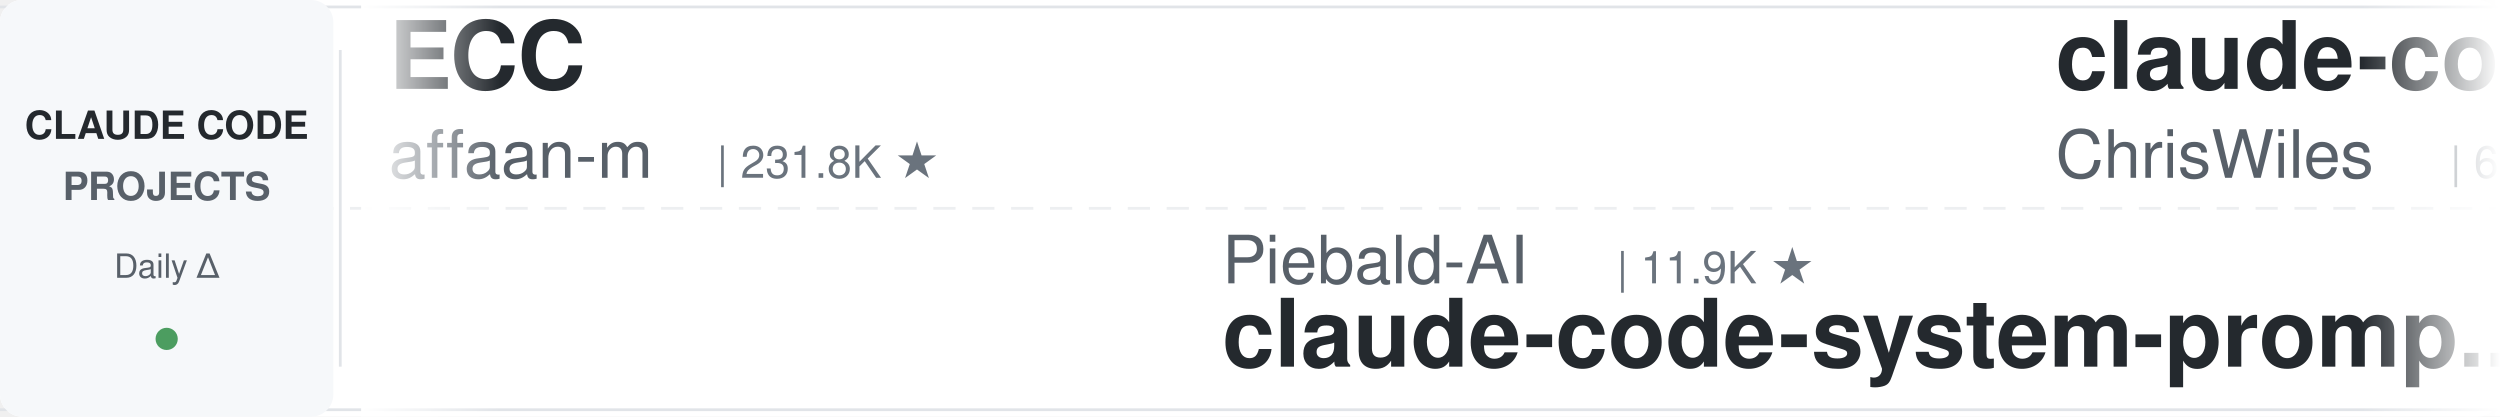
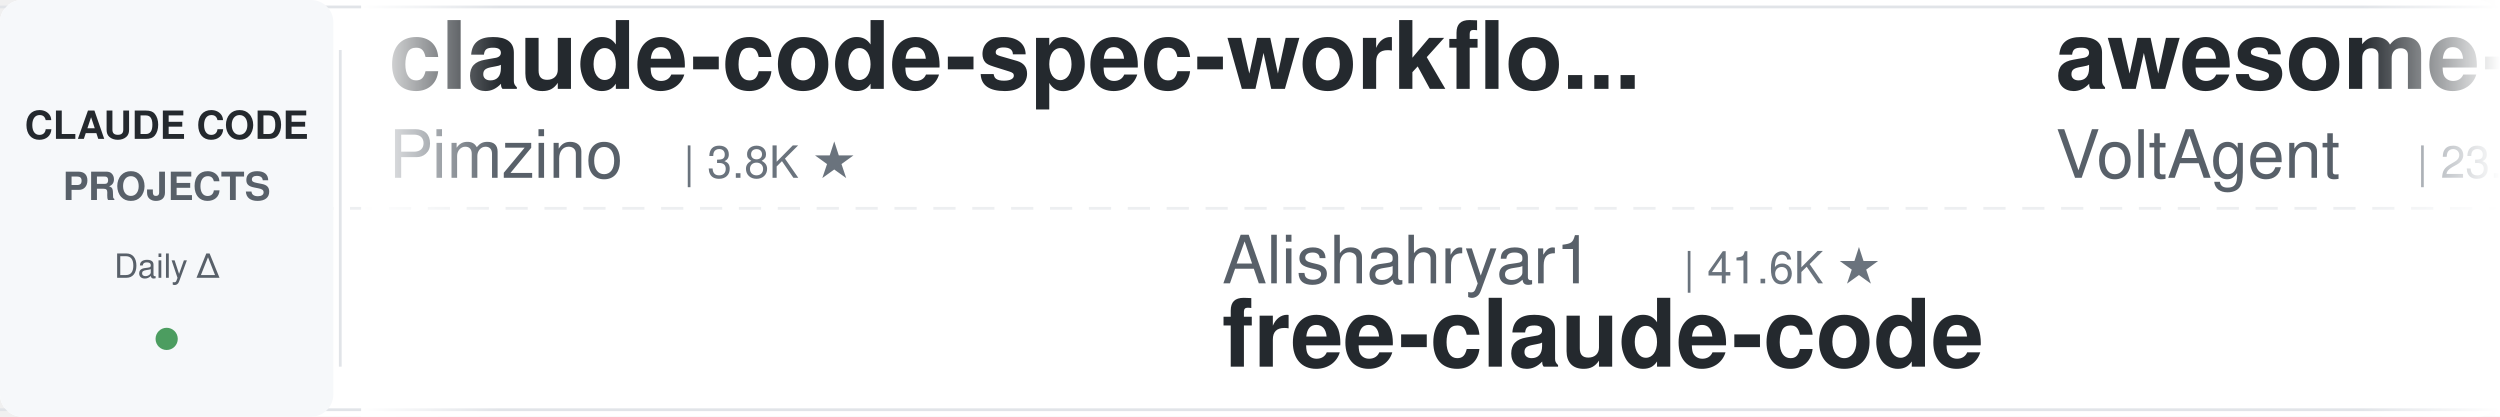
<svg xmlns="http://www.w3.org/2000/svg" width="900" height="150">
  <defs>
    <linearGradient id="leftFade" x1="0%" y1="0%" x2="100%" y2="0%">
      <stop offset="0%" style="stop-color:#ffffff;stop-opacity:1" />
      <stop offset="100%" style="stop-color:#ffffff;stop-opacity:0" />
    </linearGradient>
    <linearGradient id="rightFade" x1="0%" y1="0%" x2="100%" y2="0%">
      <stop offset="0%" style="stop-color:#ffffff;stop-opacity:0" />
      <stop offset="100%" style="stop-color:#ffffff;stop-opacity:1" />
    </linearGradient>
  </defs>
  <rect width="900" height="150" fill="#ffffff" rx="8" />
  <rect x="0" y="2" width="900" height="1" fill="#e1e4e8" />
  <rect x="0" y="147" width="900" height="1" fill="#e1e4e8" />
  <line x1="0" y1="75" x2="900" y2="75" stroke="#e1e4e8" stroke-width="1" stroke-dasharray="8 6" opacity="0.6" />
  <rect x="0" y="0" width="120" height="150" fill="#f6f8fa" rx="8" />
  <text x="60" y="50" font-family="-apple-system, BlinkMacSystemFont, 'Segoe UI', Helvetica, Arial, sans-serif" font-size="14" font-weight="600" fill="#24292e" text-anchor="middle">CLAUDE CODE</text>
  <text x="60" y="72" font-family="-apple-system, BlinkMacSystemFont, 'Segoe UI', Helvetica, Arial, sans-serif" font-size="14" font-weight="600" fill="#586069" text-anchor="middle">PROJECTS</text>
  <text x="60" y="100" font-family="-apple-system, BlinkMacSystemFont, 'Segoe UI', Helvetica, Arial, sans-serif" font-size="12" font-weight="500" fill="#586069" text-anchor="middle">Daily Δ</text>
  <circle cx="60" cy="122" r="4" fill="#22863a" opacity="0.8" />
  <rect x="122" y="18" width="1" height="114" fill="#e1e4e8" />
  <clipPath id="tickerClip">
    <rect x="130" y="0" width="770" height="150" />
  </clipPath>
  <g clip-path="url(#tickerClip)">
    <g id="tickerItems">
      <animateTransform attributeName="transform" attributeType="XML" type="translate" from="0 0" to="-3000 0" dur="54s" repeatCount="indefinite" />
      <g transform="translate(0, 0)">
-         <text x="140" y="32" font-family="-apple-system, BlinkMacSystemFont, 'Segoe UI', Helvetica, Arial, sans-serif" font-size="34" font-weight="600" fill="#24292e">ECC</text>
-         <text x="140" y="64" font-family="-apple-system, BlinkMacSystemFont, 'Segoe UI', Helvetica, Arial, sans-serif" font-size="24" font-weight="400" fill="#586069">affaan-m</text>
-         <text x="258" y="64" font-family="-apple-system, BlinkMacSystemFont, 'Segoe UI', Helvetica, Arial, sans-serif" font-size="16" font-weight="500" fill="#6a737d">| 231.8K ★</text>
+         <text x="140" y="32" font-family="-apple-system, BlinkMacSystemFont, 'Segoe UI', Helvetica, Arial, sans-serif" font-size="34" font-weight="600" fill="#24292e">claude-code-spec-workflo...</text>
+         <text x="140" y="64" font-family="-apple-system, BlinkMacSystemFont, 'Segoe UI', Helvetica, Arial, sans-serif" font-size="24" font-weight="400" fill="#586069">Pimzino</text>
+         <text x="246" y="64" font-family="-apple-system, BlinkMacSystemFont, 'Segoe UI', Helvetica, Arial, sans-serif" font-size="16" font-weight="500" fill="#6a737d">| 3.8K ★</text>
      </g>
      <g transform="translate(300, 0)">
-         <text x="140" y="102" font-family="-apple-system, BlinkMacSystemFont, 'Segoe UI', Helvetica, Arial, sans-serif" font-size="24" font-weight="400" fill="#586069">Piebald-AI</text>
-         <text x="282" y="102" font-family="-apple-system, BlinkMacSystemFont, 'Segoe UI', Helvetica, Arial, sans-serif" font-size="16" font-weight="500" fill="#6a737d">| 11.9K ★</text>
-         <text x="140" y="132" font-family="-apple-system, BlinkMacSystemFont, 'Segoe UI', Helvetica, Arial, sans-serif" font-size="34" font-weight="600" fill="#24292e">claude-code-system-promp...</text>
+         <text x="140" y="102" font-family="-apple-system, BlinkMacSystemFont, 'Segoe UI', Helvetica, Arial, sans-serif" font-size="24" font-weight="400" fill="#586069">Alishahryar1</text>
+         <text x="306" y="102" font-family="-apple-system, BlinkMacSystemFont, 'Segoe UI', Helvetica, Arial, sans-serif" font-size="16" font-weight="500" fill="#6a737d">| 41.6K ★</text>
+         <text x="140" y="132" font-family="-apple-system, BlinkMacSystemFont, 'Segoe UI', Helvetica, Arial, sans-serif" font-size="34" font-weight="600" fill="#24292e">free-claude-code</text>
      </g>
      <g transform="translate(600, 0)">
-         <text x="140" y="32" font-family="-apple-system, BlinkMacSystemFont, 'Segoe UI', Helvetica, Arial, sans-serif" font-size="34" font-weight="600" fill="#24292e">claude-code-showcase</text>
-         <text x="140" y="64" font-family="-apple-system, BlinkMacSystemFont, 'Segoe UI', Helvetica, Arial, sans-serif" font-size="24" font-weight="400" fill="#586069">ChrisWiles</text>
-         <text x="282" y="64" font-family="-apple-system, BlinkMacSystemFont, 'Segoe UI', Helvetica, Arial, sans-serif" font-size="16" font-weight="500" fill="#6a737d">| 6.0K ★</text>
+         <text x="140" y="32" font-family="-apple-system, BlinkMacSystemFont, 'Segoe UI', Helvetica, Arial, sans-serif" font-size="34" font-weight="600" fill="#24292e">awesome-claude-code-suba...</text>
+         <text x="140" y="64" font-family="-apple-system, BlinkMacSystemFont, 'Segoe UI', Helvetica, Arial, sans-serif" font-size="24" font-weight="400" fill="#586069">VoltAgent</text>
+         <text x="270" y="64" font-family="-apple-system, BlinkMacSystemFont, 'Segoe UI', Helvetica, Arial, sans-serif" font-size="16" font-weight="500" fill="#6a737d">| 23.6K ★</text>
      </g>
      <g transform="translate(900, 0)">
-         <text x="140" y="102" font-family="-apple-system, BlinkMacSystemFont, 'Segoe UI', Helvetica, Arial, sans-serif" font-size="24" font-weight="400" fill="#586069">daymade</text>
-         <text x="246" y="102" font-family="-apple-system, BlinkMacSystemFont, 'Segoe UI', Helvetica, Arial, sans-serif" font-size="16" font-weight="500" fill="#6a737d">| 1.3K ★</text>
-         <text x="140" y="132" font-family="-apple-system, BlinkMacSystemFont, 'Segoe UI', Helvetica, Arial, sans-serif" font-size="34" font-weight="600" fill="#24292e">claude-code-skills</text>
+         <text x="140" y="102" font-family="-apple-system, BlinkMacSystemFont, 'Segoe UI', Helvetica, Arial, sans-serif" font-size="24" font-weight="400" fill="#586069">Maciek-roboblog</text>
+         <text x="342" y="102" font-family="-apple-system, BlinkMacSystemFont, 'Segoe UI', Helvetica, Arial, sans-serif" font-size="16" font-weight="500" fill="#6a737d">| 8.5K ★</text>
+         <text x="140" y="132" font-family="-apple-system, BlinkMacSystemFont, 'Segoe UI', Helvetica, Arial, sans-serif" font-size="34" font-weight="600" fill="#24292e">Claude-Code-Usage-Monito...</text>
      </g>
      <g transform="translate(1200, 0)">
-         <text x="140" y="32" font-family="-apple-system, BlinkMacSystemFont, 'Segoe UI', Helvetica, Arial, sans-serif" font-size="34" font-weight="600" fill="#24292e">claude-code-source</text>
-         <text x="140" y="64" font-family="-apple-system, BlinkMacSystemFont, 'Segoe UI', Helvetica, Arial, sans-serif" font-size="24" font-weight="400" fill="#586069">AprilNEA</text>
-         <text x="258" y="64" font-family="-apple-system, BlinkMacSystemFont, 'Segoe UI', Helvetica, Arial, sans-serif" font-size="16" font-weight="500" fill="#6a737d">| 392 ★</text>
+         <text x="140" y="32" font-family="-apple-system, BlinkMacSystemFont, 'Segoe UI', Helvetica, Arial, sans-serif" font-size="34" font-weight="600" fill="#24292e">claude-code-action</text>
+         <text x="140" y="64" font-family="-apple-system, BlinkMacSystemFont, 'Segoe UI', Helvetica, Arial, sans-serif" font-size="24" font-weight="400" fill="#586069">anthropics</text>
+         <text x="282" y="64" font-family="-apple-system, BlinkMacSystemFont, 'Segoe UI', Helvetica, Arial, sans-serif" font-size="16" font-weight="500" fill="#6a737d">| 8.4K ★</text>
      </g>
      <g transform="translate(1500, 0)">
-         <text x="140" y="102" font-family="-apple-system, BlinkMacSystemFont, 'Segoe UI', Helvetica, Arial, sans-serif" font-size="24" font-weight="400" fill="#586069">SeemSeam</text>
-         <text x="258" y="102" font-family="-apple-system, BlinkMacSystemFont, 'Segoe UI', Helvetica, Arial, sans-serif" font-size="16" font-weight="500" fill="#6a737d">| 3.3K ★</text>
-         <text x="140" y="132" font-family="-apple-system, BlinkMacSystemFont, 'Segoe UI', Helvetica, Arial, sans-serif" font-size="34" font-weight="600" fill="#24292e">claude_codex_bridge</text>
+         <text x="140" y="102" font-family="-apple-system, BlinkMacSystemFont, 'Segoe UI', Helvetica, Arial, sans-serif" font-size="24" font-weight="400" fill="#586069">lorryjovens-hub</text>
+         <text x="342" y="102" font-family="-apple-system, BlinkMacSystemFont, 'Segoe UI', Helvetica, Arial, sans-serif" font-size="16" font-weight="500" fill="#6a737d">| 1.7K ★</text>
+         <text x="140" y="132" font-family="-apple-system, BlinkMacSystemFont, 'Segoe UI', Helvetica, Arial, sans-serif" font-size="34" font-weight="600" fill="#24292e">claude-code-rust</text>
      </g>
      <g transform="translate(1800, 0)">
-         <text x="140" y="32" font-family="-apple-system, BlinkMacSystemFont, 'Segoe UI', Helvetica, Arial, sans-serif" font-size="34" font-weight="600" fill="#24292e">pi-vs-claude-code</text>
-         <text x="140" y="64" font-family="-apple-system, BlinkMacSystemFont, 'Segoe UI', Helvetica, Arial, sans-serif" font-size="24" font-weight="400" fill="#586069">disler</text>
-         <text x="234" y="64" font-family="-apple-system, BlinkMacSystemFont, 'Segoe UI', Helvetica, Arial, sans-serif" font-size="16" font-weight="500" fill="#6a737d">| 1.5K ★</text>
+         <text x="140" y="32" font-family="-apple-system, BlinkMacSystemFont, 'Segoe UI', Helvetica, Arial, sans-serif" font-size="34" font-weight="600" fill="#24292e">claude-coder</text>
+         <text x="140" y="64" font-family="-apple-system, BlinkMacSystemFont, 'Segoe UI', Helvetica, Arial, sans-serif" font-size="24" font-weight="400" fill="#586069">kodu-ai</text>
+         <text x="246" y="64" font-family="-apple-system, BlinkMacSystemFont, 'Segoe UI', Helvetica, Arial, sans-serif" font-size="16" font-weight="500" fill="#6a737d">| 5.3K ★</text>
      </g>
      <g transform="translate(2100, 0)">
-         <text x="140" y="102" font-family="-apple-system, BlinkMacSystemFont, 'Segoe UI', Helvetica, Arial, sans-serif" font-size="24" font-weight="400" fill="#586069">oboard</text>
-         <text x="234" y="102" font-family="-apple-system, BlinkMacSystemFont, 'Segoe UI', Helvetica, Arial, sans-serif" font-size="16" font-weight="500" fill="#6a737d">| 3.3K ★</text>
-         <text x="140" y="132" font-family="-apple-system, BlinkMacSystemFont, 'Segoe UI', Helvetica, Arial, sans-serif" font-size="34" font-weight="600" fill="#24292e">claude-code-rev</text>
+         <text x="140" y="102" font-family="-apple-system, BlinkMacSystemFont, 'Segoe UI', Helvetica, Arial, sans-serif" font-size="24" font-weight="400" fill="#586069">affaan-m</text>
+         <text x="258" y="102" font-family="-apple-system, BlinkMacSystemFont, 'Segoe UI', Helvetica, Arial, sans-serif" font-size="16" font-weight="500" fill="#6a737d">| 231.9K ★</text>
+         <text x="140" y="132" font-family="-apple-system, BlinkMacSystemFont, 'Segoe UI', Helvetica, Arial, sans-serif" font-size="34" font-weight="600" fill="#24292e">ECC</text>
      </g>
      <g transform="translate(2400, 0)">
-         <text x="140" y="32" font-family="-apple-system, BlinkMacSystemFont, 'Segoe UI', Helvetica, Arial, sans-serif" font-size="34" font-weight="600" fill="#24292e">claude-code-my-workflow</text>
-         <text x="140" y="64" font-family="-apple-system, BlinkMacSystemFont, 'Segoe UI', Helvetica, Arial, sans-serif" font-size="24" font-weight="400" fill="#586069">pedrohcgs</text>
-         <text x="270" y="64" font-family="-apple-system, BlinkMacSystemFont, 'Segoe UI', Helvetica, Arial, sans-serif" font-size="16" font-weight="500" fill="#6a737d">| 1.4K ★</text>
+         <text x="140" y="32" font-family="-apple-system, BlinkMacSystemFont, 'Segoe UI', Helvetica, Arial, sans-serif" font-size="34" font-weight="600" fill="#24292e">claude-code-proxy</text>
+         <text x="140" y="64" font-family="-apple-system, BlinkMacSystemFont, 'Segoe UI', Helvetica, Arial, sans-serif" font-size="24" font-weight="400" fill="#586069">1rgs</text>
+         <text x="210" y="64" font-family="-apple-system, BlinkMacSystemFont, 'Segoe UI', Helvetica, Arial, sans-serif" font-size="16" font-weight="500" fill="#6a737d">| 3.7K ★</text>
      </g>
      <g transform="translate(2700, 0)">
-         <text x="140" y="102" font-family="-apple-system, BlinkMacSystemFont, 'Segoe UI', Helvetica, Arial, sans-serif" font-size="24" font-weight="400" fill="#586069">RichardAtCT</text>
-         <text x="294" y="102" font-family="-apple-system, BlinkMacSystemFont, 'Segoe UI', Helvetica, Arial, sans-serif" font-size="16" font-weight="500" fill="#6a737d">| 2.7K ★</text>
-         <text x="140" y="132" font-family="-apple-system, BlinkMacSystemFont, 'Segoe UI', Helvetica, Arial, sans-serif" font-size="34" font-weight="600" fill="#24292e">claude-code-telegram</text>
+         <text x="140" y="102" font-family="-apple-system, BlinkMacSystemFont, 'Segoe UI', Helvetica, Arial, sans-serif" font-size="24" font-weight="400" fill="#586069">shanraisshan</text>
+         <text x="306" y="102" font-family="-apple-system, BlinkMacSystemFont, 'Segoe UI', Helvetica, Arial, sans-serif" font-size="16" font-weight="500" fill="#6a737d">| 63.2K ★</text>
+         <text x="140" y="132" font-family="-apple-system, BlinkMacSystemFont, 'Segoe UI', Helvetica, Arial, sans-serif" font-size="34" font-weight="600" fill="#24292e">claude-code-best-practic...</text>
      </g>
      <g transform="translate(3000, 0)">
-         <text x="140" y="32" font-family="-apple-system, BlinkMacSystemFont, 'Segoe UI', Helvetica, Arial, sans-serif" font-size="34" font-weight="600" fill="#24292e">ECC</text>
-         <text x="140" y="64" font-family="-apple-system, BlinkMacSystemFont, 'Segoe UI', Helvetica, Arial, sans-serif" font-size="24" font-weight="400" fill="#586069">affaan-m</text>
-         <text x="258" y="64" font-family="-apple-system, BlinkMacSystemFont, 'Segoe UI', Helvetica, Arial, sans-serif" font-size="16" font-weight="500" fill="#6a737d">| 231.8K ★</text>
+         <text x="140" y="32" font-family="-apple-system, BlinkMacSystemFont, 'Segoe UI', Helvetica, Arial, sans-serif" font-size="34" font-weight="600" fill="#24292e">claude-code-spec-workflo...</text>
+         <text x="140" y="64" font-family="-apple-system, BlinkMacSystemFont, 'Segoe UI', Helvetica, Arial, sans-serif" font-size="24" font-weight="400" fill="#586069">Pimzino</text>
+         <text x="246" y="64" font-family="-apple-system, BlinkMacSystemFont, 'Segoe UI', Helvetica, Arial, sans-serif" font-size="16" font-weight="500" fill="#6a737d">| 3.8K ★</text>
      </g>
      <g transform="translate(3300, 0)">
-         <text x="140" y="102" font-family="-apple-system, BlinkMacSystemFont, 'Segoe UI', Helvetica, Arial, sans-serif" font-size="24" font-weight="400" fill="#586069">Piebald-AI</text>
-         <text x="282" y="102" font-family="-apple-system, BlinkMacSystemFont, 'Segoe UI', Helvetica, Arial, sans-serif" font-size="16" font-weight="500" fill="#6a737d">| 11.9K ★</text>
-         <text x="140" y="132" font-family="-apple-system, BlinkMacSystemFont, 'Segoe UI', Helvetica, Arial, sans-serif" font-size="34" font-weight="600" fill="#24292e">claude-code-system-promp...</text>
+         <text x="140" y="102" font-family="-apple-system, BlinkMacSystemFont, 'Segoe UI', Helvetica, Arial, sans-serif" font-size="24" font-weight="400" fill="#586069">Alishahryar1</text>
+         <text x="306" y="102" font-family="-apple-system, BlinkMacSystemFont, 'Segoe UI', Helvetica, Arial, sans-serif" font-size="16" font-weight="500" fill="#6a737d">| 41.6K ★</text>
+         <text x="140" y="132" font-family="-apple-system, BlinkMacSystemFont, 'Segoe UI', Helvetica, Arial, sans-serif" font-size="34" font-weight="600" fill="#24292e">free-claude-code</text>
      </g>
      <g transform="translate(3600, 0)">
-         <text x="140" y="32" font-family="-apple-system, BlinkMacSystemFont, 'Segoe UI', Helvetica, Arial, sans-serif" font-size="34" font-weight="600" fill="#24292e">claude-code-showcase</text>
-         <text x="140" y="64" font-family="-apple-system, BlinkMacSystemFont, 'Segoe UI', Helvetica, Arial, sans-serif" font-size="24" font-weight="400" fill="#586069">ChrisWiles</text>
-         <text x="282" y="64" font-family="-apple-system, BlinkMacSystemFont, 'Segoe UI', Helvetica, Arial, sans-serif" font-size="16" font-weight="500" fill="#6a737d">| 6.0K ★</text>
+         <text x="140" y="32" font-family="-apple-system, BlinkMacSystemFont, 'Segoe UI', Helvetica, Arial, sans-serif" font-size="34" font-weight="600" fill="#24292e">awesome-claude-code-suba...</text>
+         <text x="140" y="64" font-family="-apple-system, BlinkMacSystemFont, 'Segoe UI', Helvetica, Arial, sans-serif" font-size="24" font-weight="400" fill="#586069">VoltAgent</text>
+         <text x="270" y="64" font-family="-apple-system, BlinkMacSystemFont, 'Segoe UI', Helvetica, Arial, sans-serif" font-size="16" font-weight="500" fill="#6a737d">| 23.6K ★</text>
      </g>
      <g transform="translate(3900, 0)">
-         <text x="140" y="102" font-family="-apple-system, BlinkMacSystemFont, 'Segoe UI', Helvetica, Arial, sans-serif" font-size="24" font-weight="400" fill="#586069">daymade</text>
-         <text x="246" y="102" font-family="-apple-system, BlinkMacSystemFont, 'Segoe UI', Helvetica, Arial, sans-serif" font-size="16" font-weight="500" fill="#6a737d">| 1.3K ★</text>
-         <text x="140" y="132" font-family="-apple-system, BlinkMacSystemFont, 'Segoe UI', Helvetica, Arial, sans-serif" font-size="34" font-weight="600" fill="#24292e">claude-code-skills</text>
+         <text x="140" y="102" font-family="-apple-system, BlinkMacSystemFont, 'Segoe UI', Helvetica, Arial, sans-serif" font-size="24" font-weight="400" fill="#586069">Maciek-roboblog</text>
+         <text x="342" y="102" font-family="-apple-system, BlinkMacSystemFont, 'Segoe UI', Helvetica, Arial, sans-serif" font-size="16" font-weight="500" fill="#6a737d">| 8.5K ★</text>
+         <text x="140" y="132" font-family="-apple-system, BlinkMacSystemFont, 'Segoe UI', Helvetica, Arial, sans-serif" font-size="34" font-weight="600" fill="#24292e">Claude-Code-Usage-Monito...</text>
      </g>
    </g>
  </g>
  <rect x="130" y="0" width="50" height="150" fill="url(#leftFade)" />
  <rect x="850" y="0" width="50" height="150" fill="url(#rightFade)" />
</svg>
